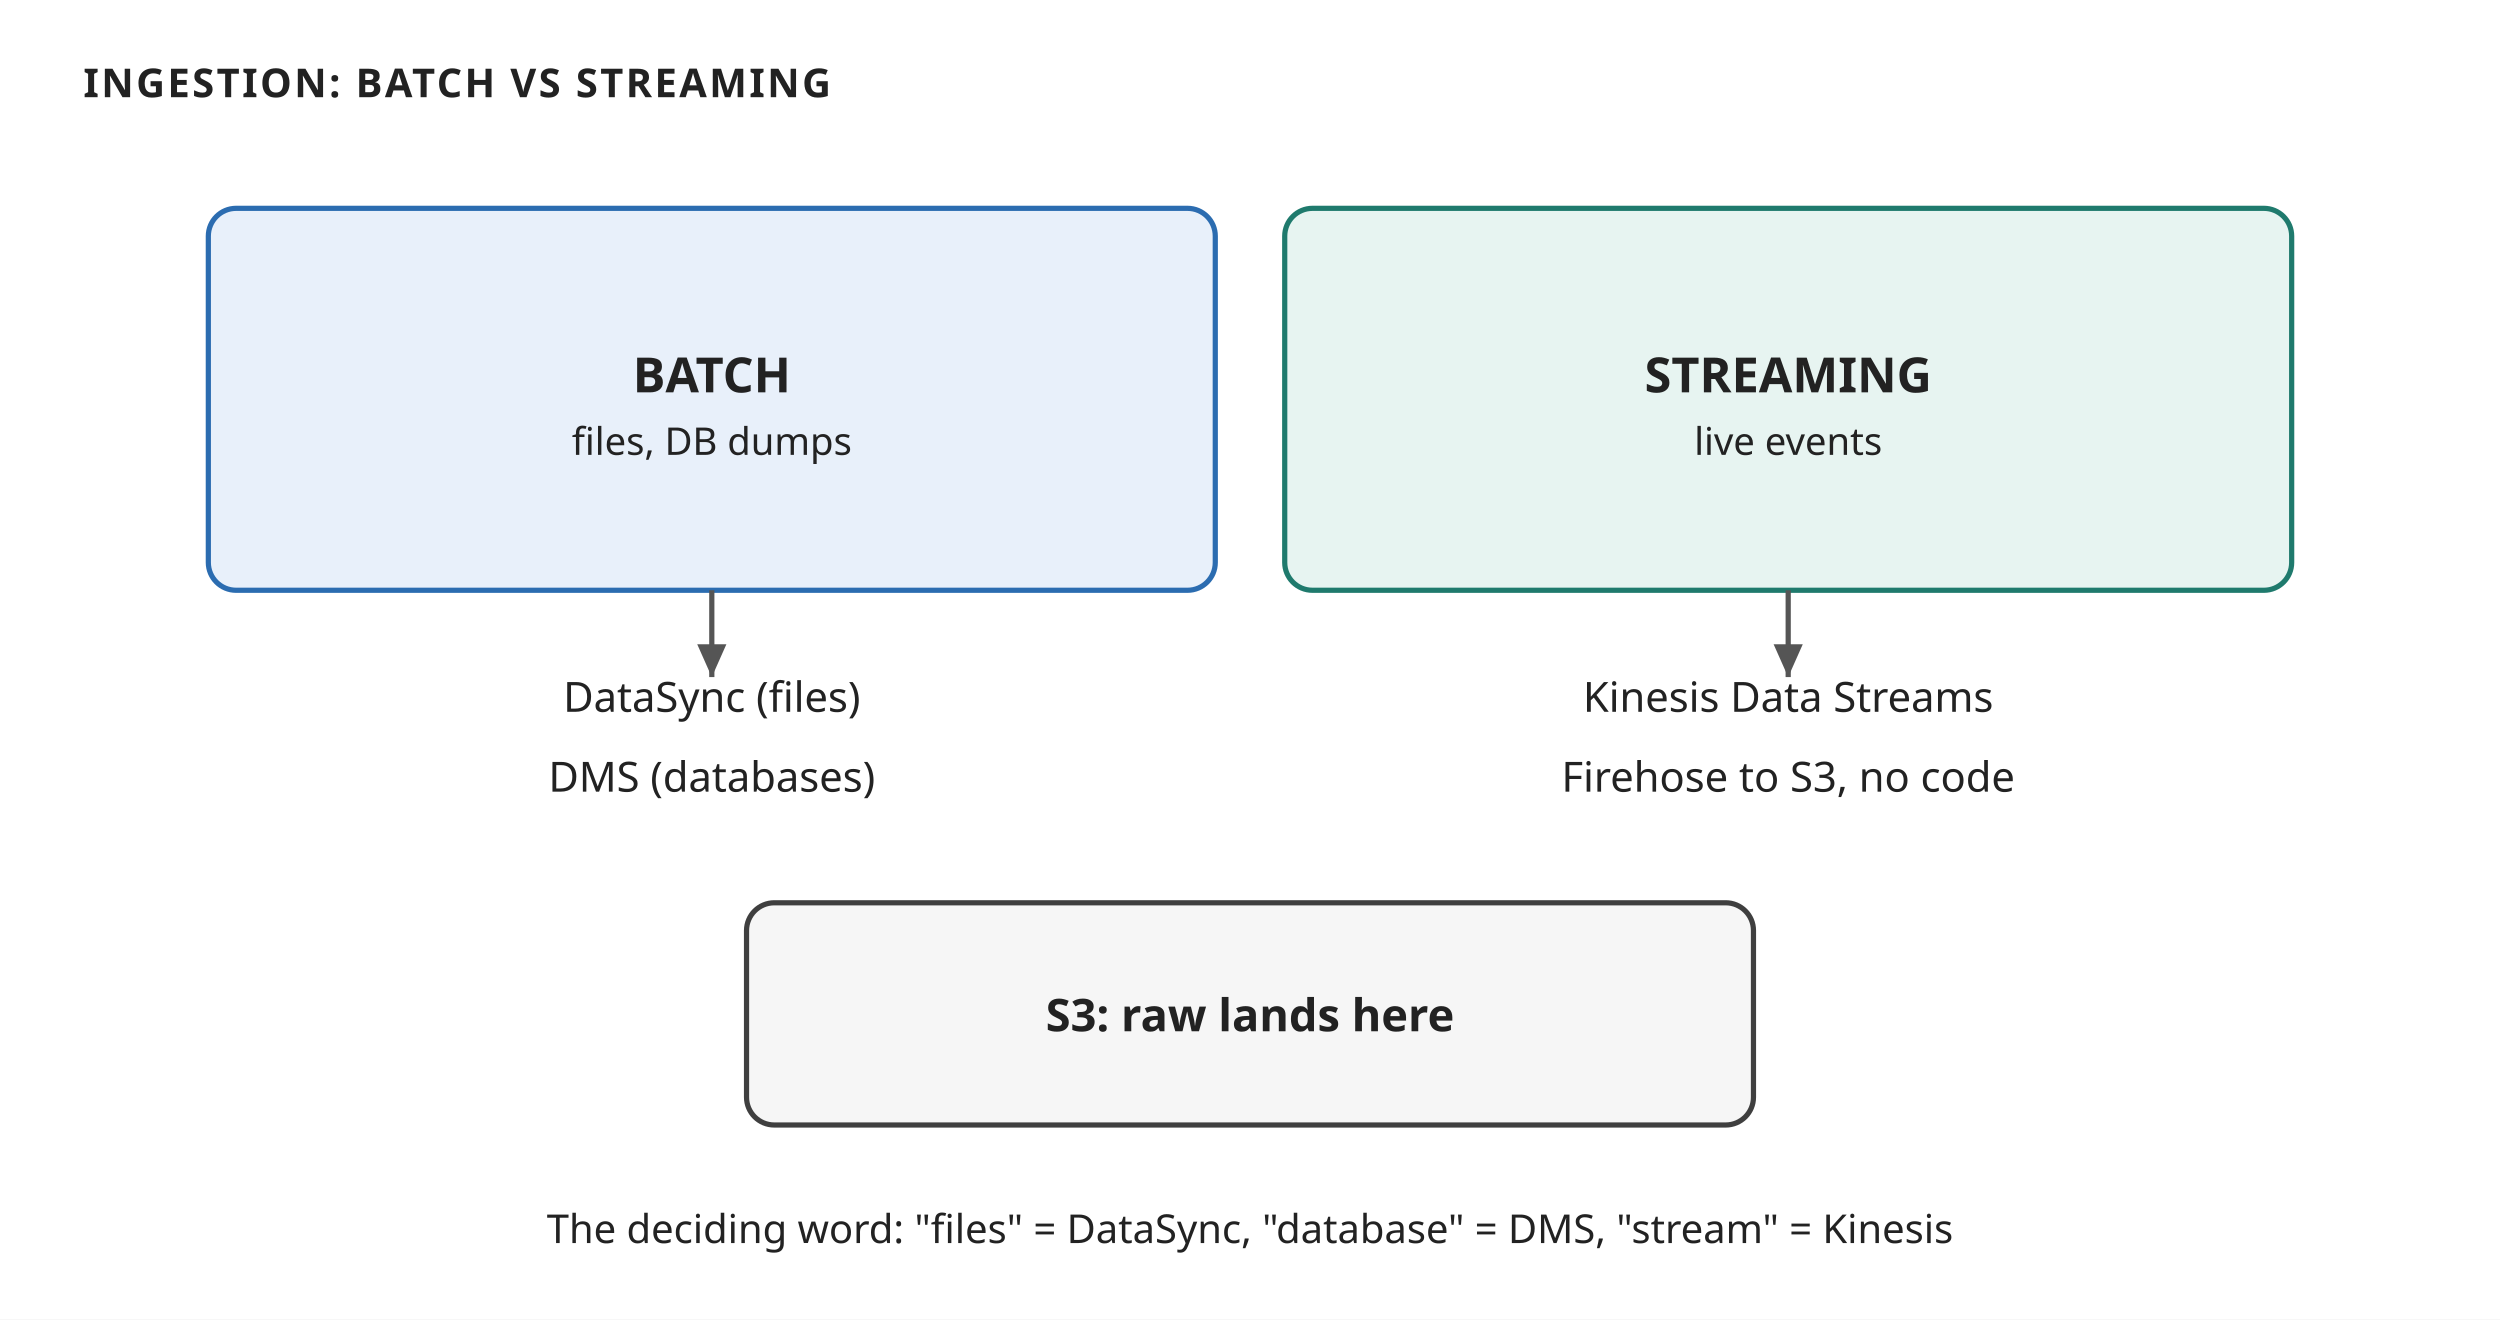
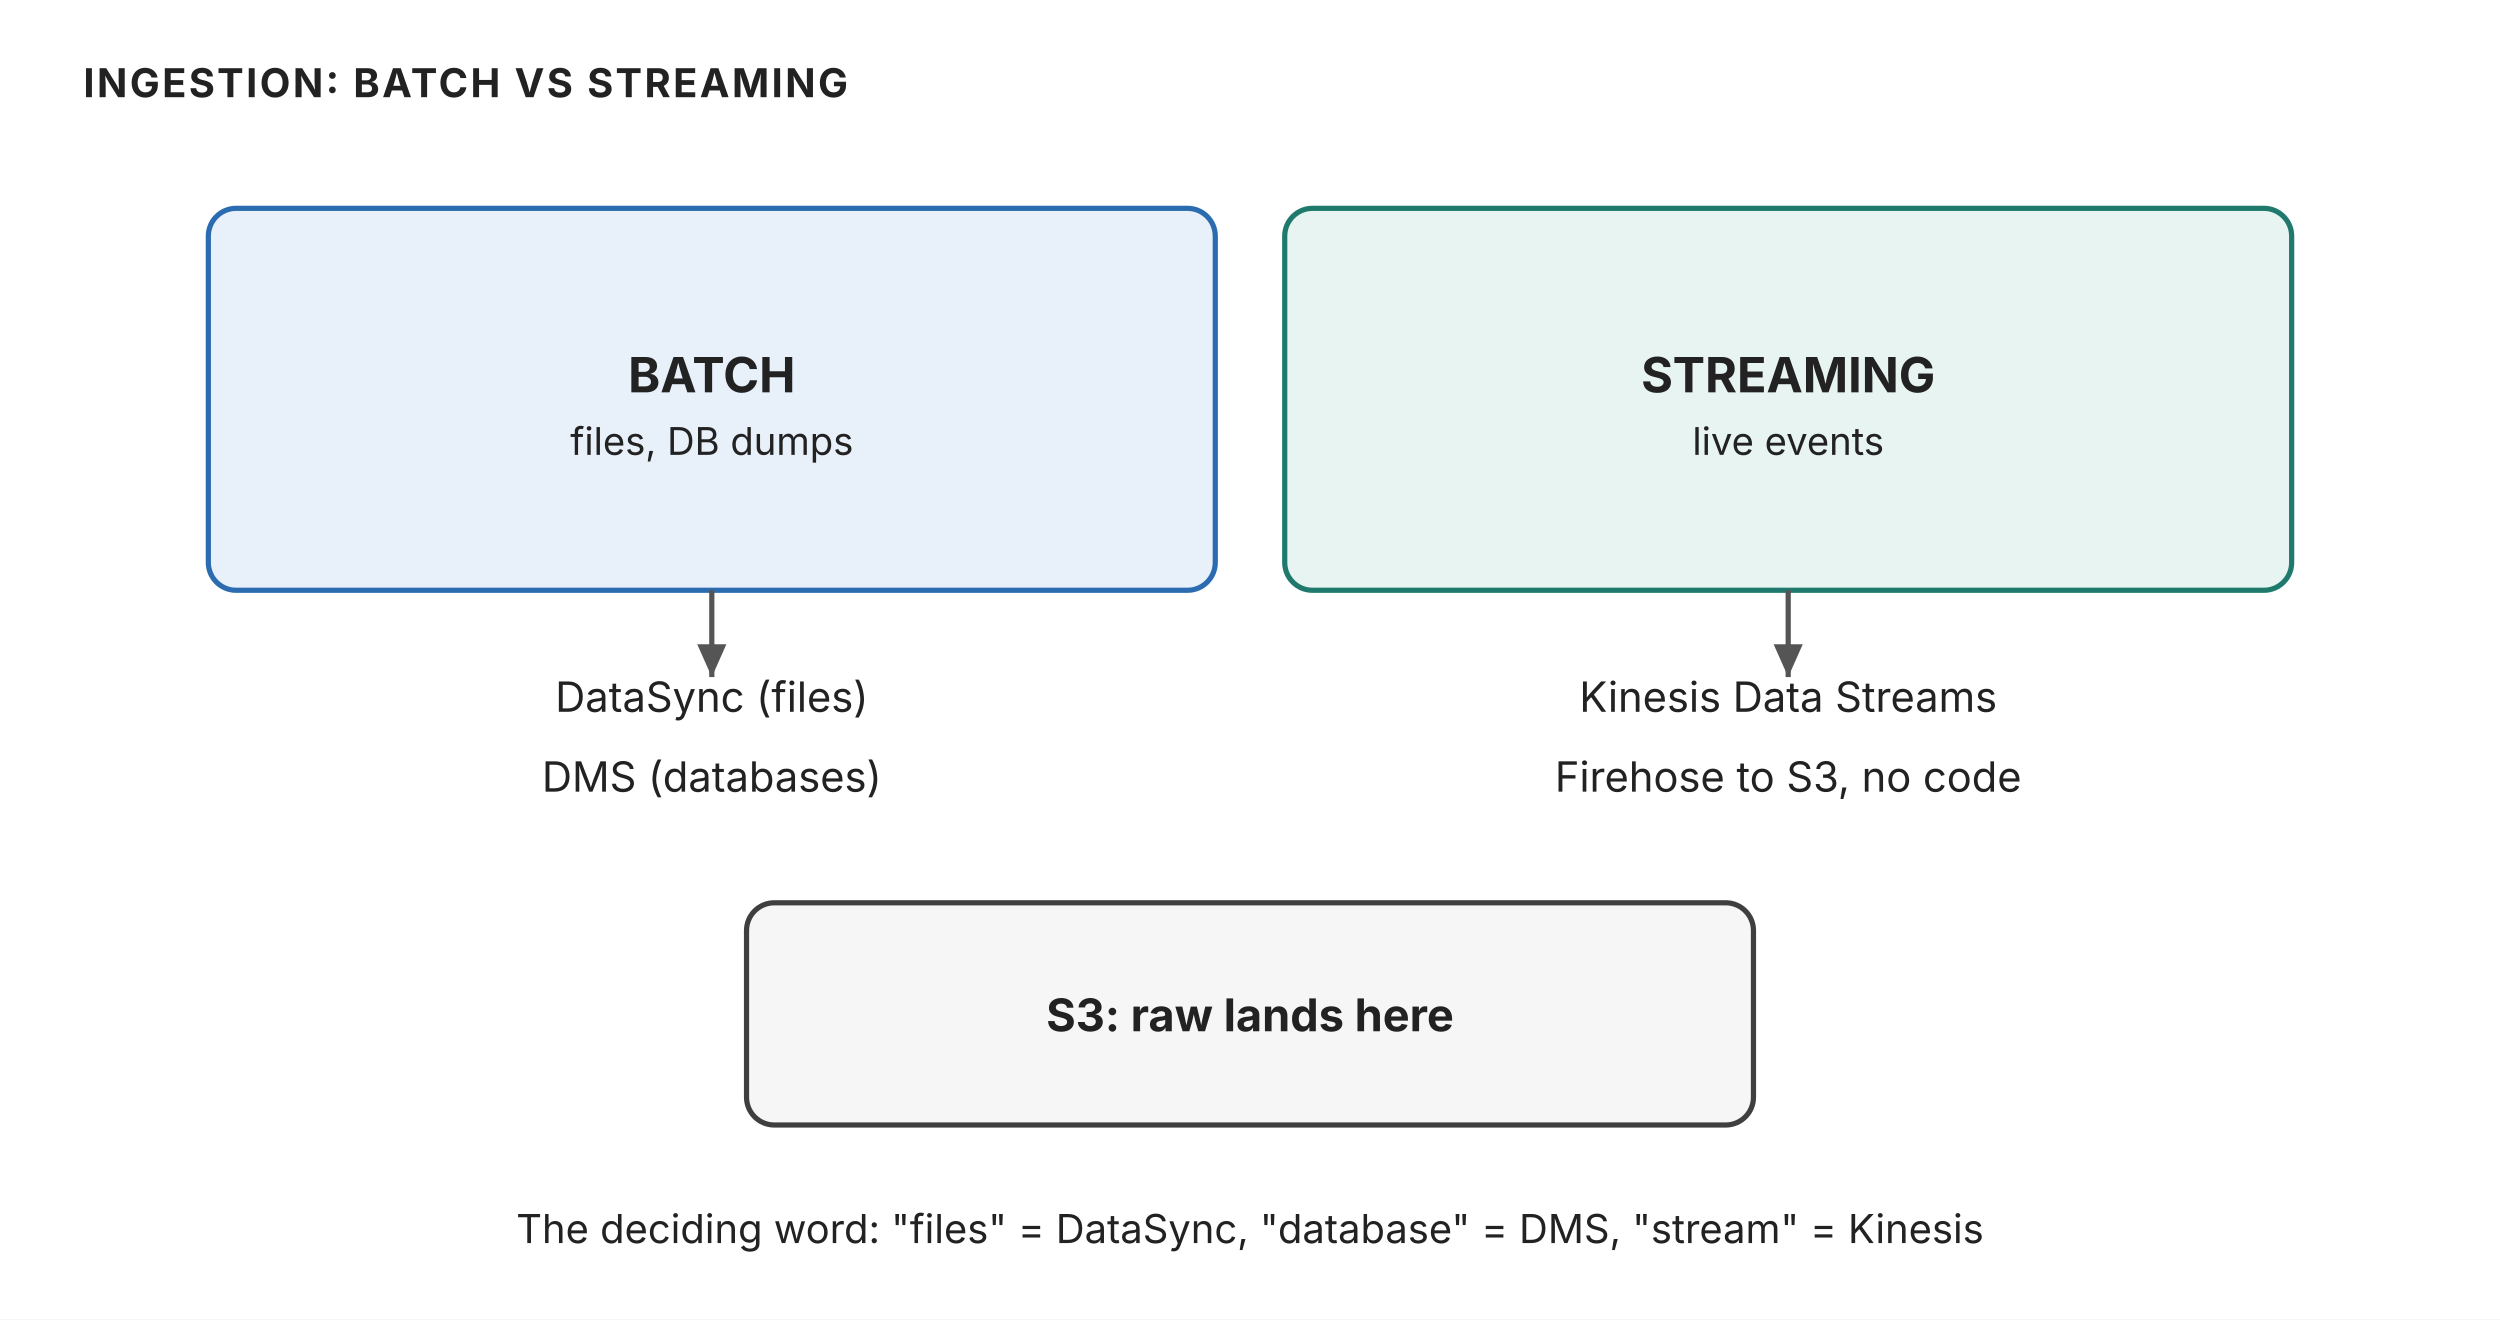
<svg xmlns="http://www.w3.org/2000/svg" width="720" height="380" viewBox="0 0 720 380" role="img" aria-label="Ingestion picker: DataSync and DMS for batches, Kinesis Data Streams and Firehose for streams, all landing in S3">
-   <style>text{font-family:'Trebuchet MS', Verdana, sans-serif;fill:#222222;}</style>
+   <style>text{font-family:"Anthropic Sans",Inter,"Source Sans 3","IBM Plex Sans",sans-serif;fill:#222222}</style>
  <rect width="720" height="380" fill="#ffffff" />
  <defs>
    <marker id="ar" viewBox="0 0 10 10" refX="9" refY="5" markerWidth="7" markerHeight="7" orient="auto-start-reverse">
      <path d="M 0 1 L 9 5 L 0 9 z" fill="#555555" />
    </marker>
  </defs>
  <text x="24" y="28" font-size="11.5" fill="#555555" font-weight="700" letter-spacing="0.06em">INGESTION: BATCH VS STREAMING</text>
  <rect x="60" y="60" width="290" height="110" rx="8" fill="#e8f0fa" stroke="#2b6cb0" stroke-width="1.5" />
  <text x="205.0" y="113.0" font-size="14" text-anchor="middle" font-weight="700">BATCH</text>
  <text x="205.0" y="131.0" font-size="11" fill="#555555" text-anchor="middle">files, DB dumps</text>
  <text x="205" y="205" font-size="12" text-anchor="middle">DataSync (files)</text>
  <text x="205" y="228" font-size="12" text-anchor="middle">DMS (databases)</text>
  <rect x="370" y="60" width="290" height="110" rx="8" fill="#e7f4f1" stroke="#1f7a6d" stroke-width="1.5" />
  <text x="515.0" y="113.0" font-size="14" text-anchor="middle" font-weight="700">STREAMING</text>
  <text x="515.0" y="131.0" font-size="11" fill="#555555" text-anchor="middle">live events</text>
  <text x="515" y="205" font-size="12" text-anchor="middle">Kinesis Data Streams</text>
  <text x="515" y="228" font-size="12" text-anchor="middle">Firehose to S3, no code</text>
  <line x1="205" y1="170" x2="205" y2="195" stroke="#555" stroke-width="1.5" marker-end="url(#ar)" />
  <line x1="515" y1="170" x2="515" y2="195" stroke="#555" stroke-width="1.5" marker-end="url(#ar)" />
  <rect x="215" y="260" width="290" height="64" rx="8" fill="#f6f6f6" stroke="#3f3f3f" stroke-width="1.5" />
  <text x="360.0" y="297.0" font-size="13" text-anchor="middle" font-weight="700">S3: raw lands here</text>
  <text x="360" y="358" font-size="11.5" fill="#555555" text-anchor="middle">The deciding word: "files" = DataSync, "database" = DMS, "stream" = Kinesis</text>
</svg>
